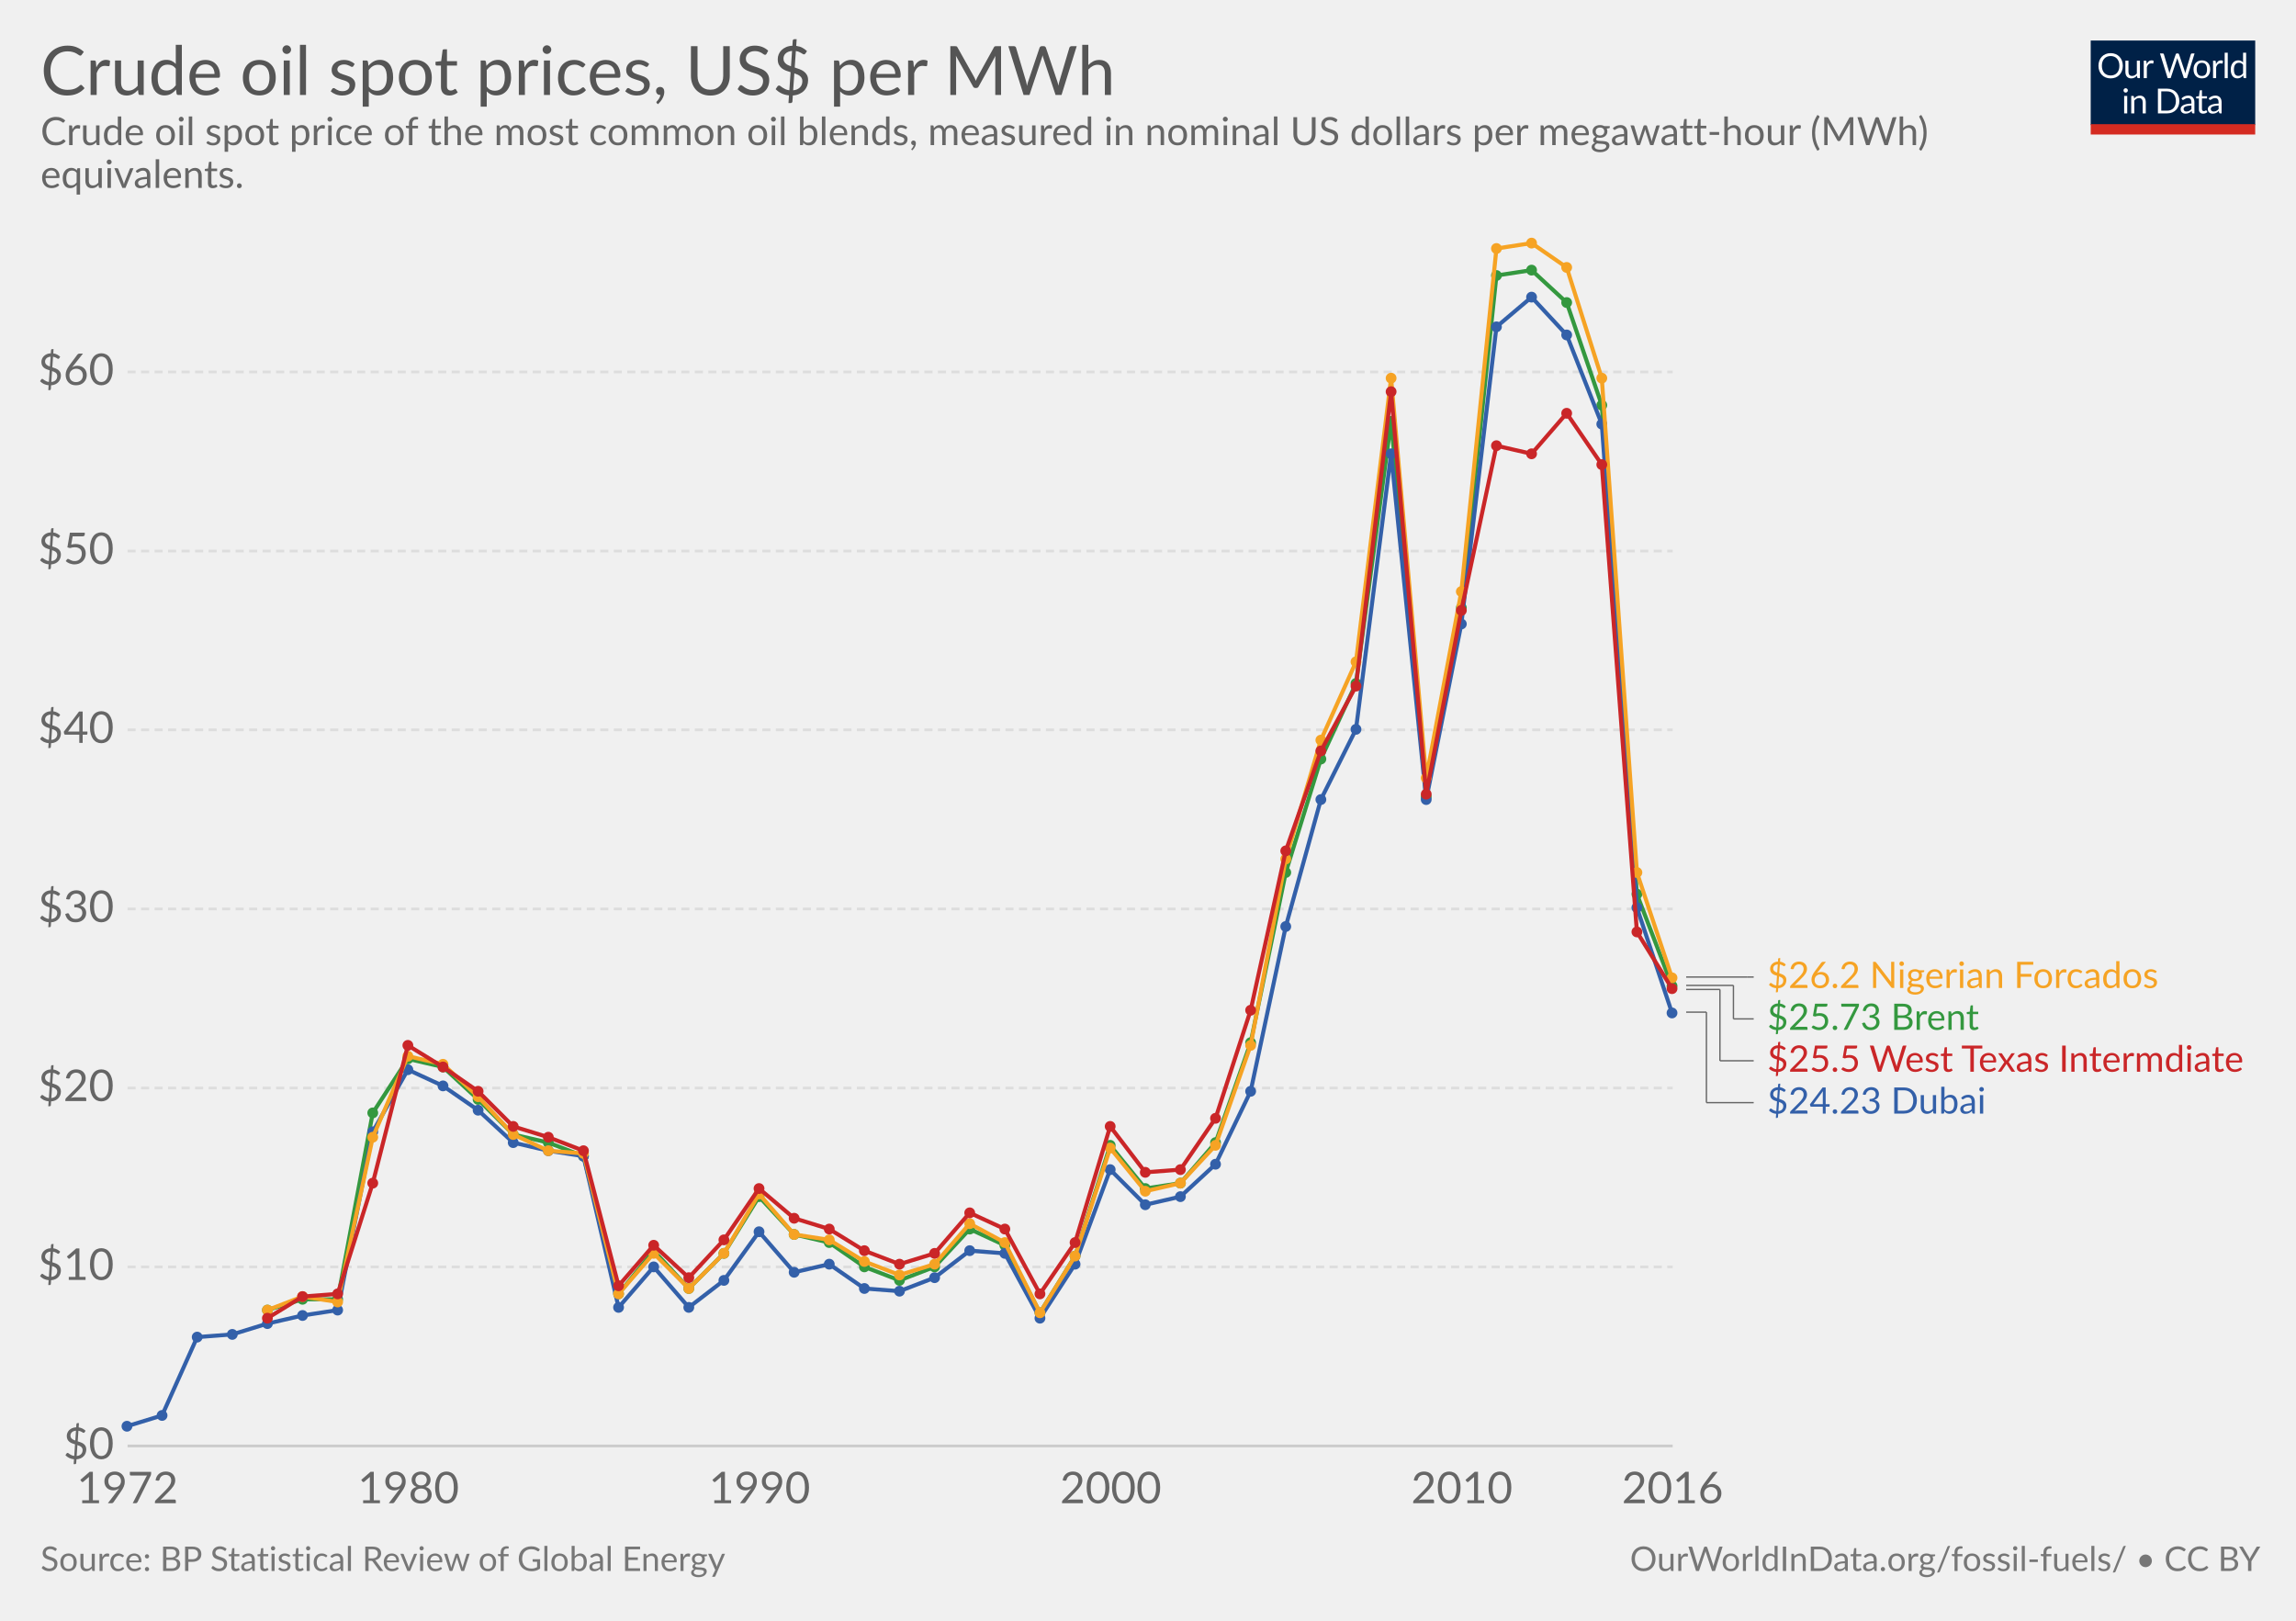
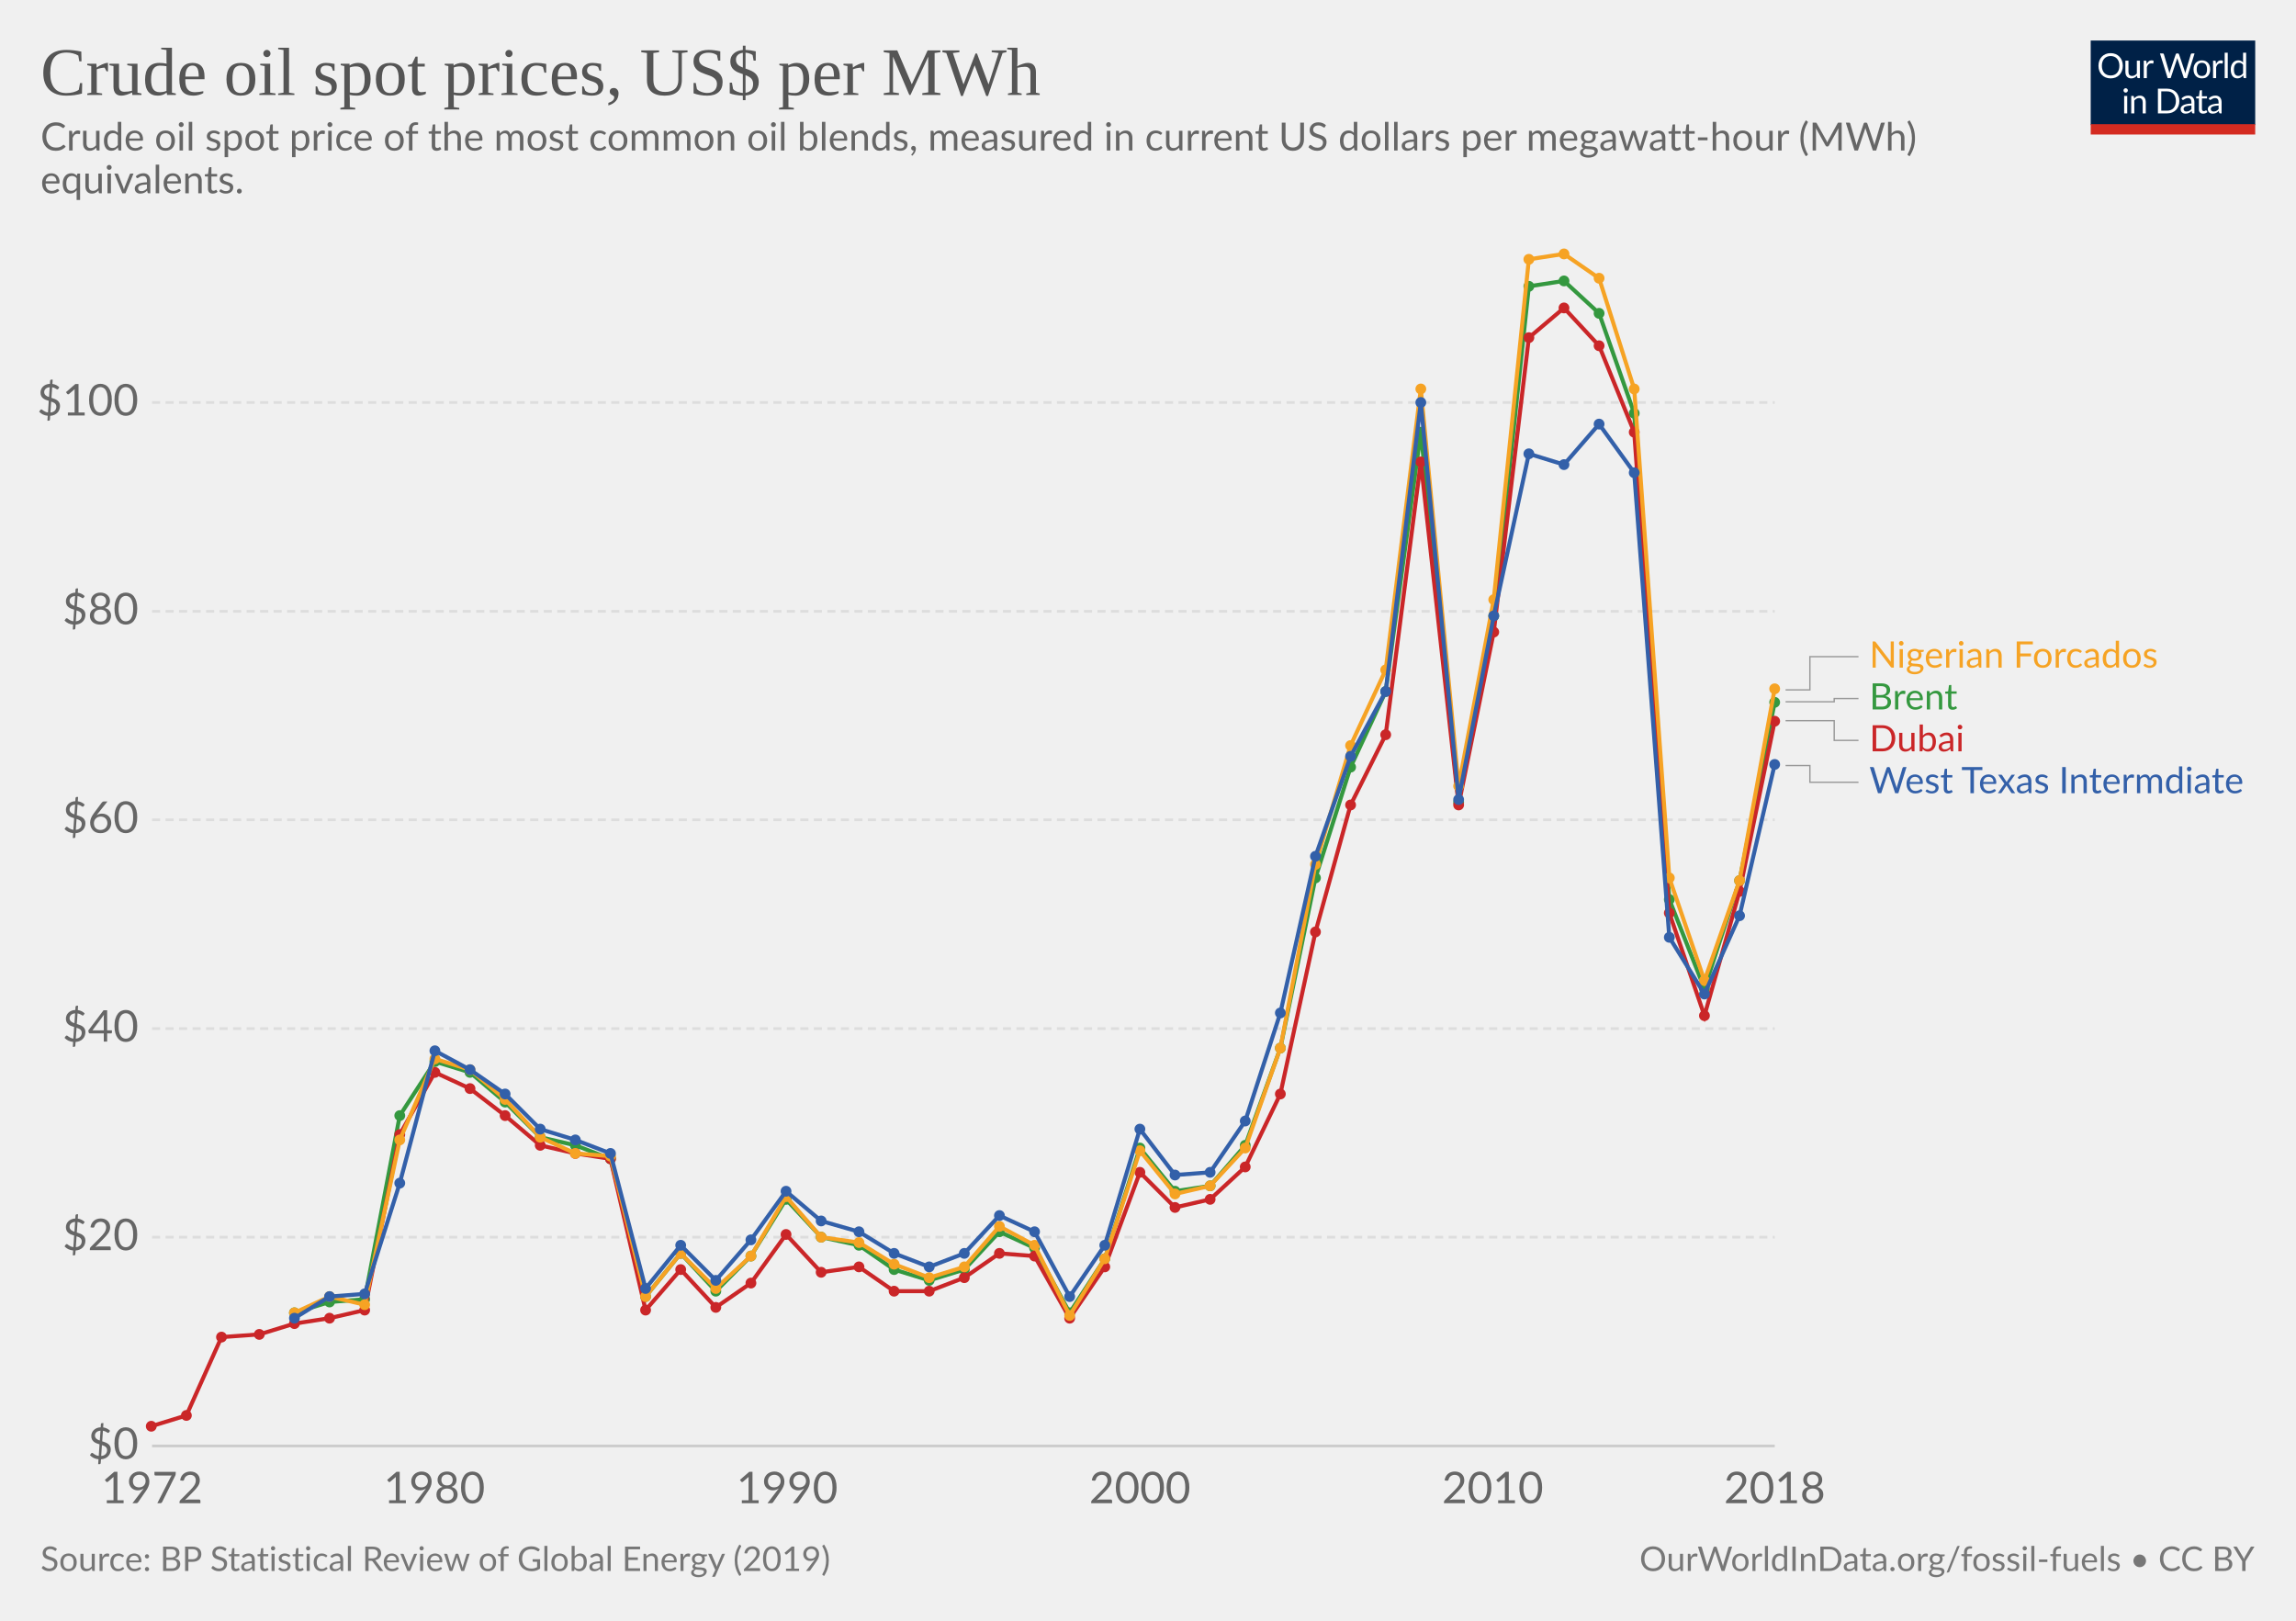
<svg xmlns="http://www.w3.org/2000/svg" version="1.1" style="font-family:Lato, 'Helvetica Neue', Helvetica, Arial, sans-serif;font-size:18px;background-color:white;text-rendering:optimizeLegibility;-webkit-font-smoothing:antialiased" width="850" height="600">
  <g class="HeaderView">
    <g transform="translate(774, 15) scale(0.29)">
      <svg width="210" height="120" viewBox="0 0 210 120" fill="none">
        <g clip-path="url(#clip0)">
          <path d="M0 0H210V107.89H0V0Z" fill="#002147" />
          <path d="M40.979 32.248C40.979 34.609 40.605 36.78 39.857 38.76C39.109 40.725 38.053 42.419 36.689 43.842C35.325 45.265 33.682 46.372 31.761 47.164C29.854 47.941 27.742 48.33 25.425 48.33C23.107 48.33 20.995 47.941 19.089 47.164C17.182 46.372 15.547 45.265 14.183 43.842C12.819 42.419 11.763 40.725 11.015 38.76C10.267 36.78 9.893 34.609 9.893 32.248C9.893 29.887 10.267 27.723 11.015 25.758C11.763 23.778 12.819 22.077 14.183 20.654C15.547 19.217 17.182 18.102 19.089 17.31C20.995 16.518 23.107 16.122 25.425 16.122C27.742 16.122 29.854 16.518 31.761 17.31C33.682 18.102 35.325 19.217 36.689 20.654C38.053 22.077 39.109 23.778 39.857 25.758C40.605 27.723 40.979 29.887 40.979 32.248ZM36.601 32.248C36.601 30.312 36.337 28.574 35.809 27.034C35.281 25.494 34.533 24.196 33.565 23.14C32.597 22.069 31.423 21.248 30.045 20.676C28.666 20.104 27.126 19.818 25.425 19.818C23.738 19.818 22.205 20.104 20.827 20.676C19.448 21.248 18.267 22.069 17.285 23.14C16.317 24.196 15.569 25.494 15.041 27.034C14.513 28.574 14.249 30.312 14.249 32.248C14.249 34.184 14.513 35.922 15.041 37.462C15.569 38.987 16.317 40.285 17.285 41.356C18.267 42.412 19.448 43.226 20.827 43.798C22.205 44.355 23.738 44.634 25.425 44.634C27.126 44.634 28.666 44.355 30.045 43.798C31.423 43.226 32.597 42.412 33.565 41.356C34.533 40.285 35.281 38.987 35.809 37.462C36.337 35.922 36.601 34.184 36.601 32.248ZM62.823 25.714V48H60.491C59.934 48 59.582 47.729 59.435 47.186L59.127 44.788C58.159 45.859 57.074 46.724 55.871 47.384C54.669 48.029 53.29 48.352 51.735 48.352C50.518 48.352 49.44 48.154 48.501 47.758C47.577 47.347 46.8 46.775 46.169 46.042C45.539 45.309 45.062 44.421 44.739 43.38C44.431 42.339 44.277 41.187 44.277 39.926V25.714H48.193V39.926C48.193 41.613 48.575 42.918 49.337 43.842C50.115 44.766 51.295 45.228 52.879 45.228C54.038 45.228 55.116 44.957 56.113 44.414C57.125 43.857 58.057 43.094 58.907 42.126V25.714H62.823ZM71.43 30.18C72.135 28.655 73 27.467 74.027 26.616C75.053 25.751 76.307 25.318 77.789 25.318C78.258 25.318 78.705 25.369 79.131 25.472C79.571 25.575 79.959 25.736 80.297 25.956L80.011 28.882C79.923 29.249 79.703 29.432 79.351 29.432C79.145 29.432 78.845 29.388 78.449 29.3C78.053 29.212 77.605 29.168 77.107 29.168C76.403 29.168 75.772 29.271 75.215 29.476C74.672 29.681 74.181 29.989 73.741 30.4C73.315 30.796 72.927 31.295 72.575 31.896C72.237 32.483 71.929 33.157 71.651 33.92V48H67.713V25.714H69.957C70.382 25.714 70.675 25.795 70.837 25.956C70.998 26.117 71.108 26.396 71.167 26.792L71.43 30.18ZM132.589 16.474L122.755 48H118.927L110.941 23.954C110.867 23.719 110.794 23.47 110.721 23.206C110.662 22.942 110.596 22.663 110.523 22.37C110.449 22.663 110.376 22.942 110.303 23.206C110.23 23.47 110.156 23.719 110.083 23.954L102.053 48H98.225L88.391 16.474H91.933C92.314 16.474 92.629 16.569 92.879 16.76C93.143 16.951 93.311 17.193 93.385 17.486L99.897 39.398C99.999 39.794 100.095 40.219 100.183 40.674C100.285 41.129 100.381 41.613 100.469 42.126C100.571 41.613 100.674 41.129 100.777 40.674C100.894 40.205 101.019 39.779 101.151 39.398L108.565 17.486C108.653 17.237 108.821 17.009 109.071 16.804C109.335 16.584 109.65 16.474 110.017 16.474H111.249C111.63 16.474 111.938 16.569 112.173 16.76C112.407 16.951 112.583 17.193 112.701 17.486L120.093 39.398C120.225 39.779 120.342 40.19 120.445 40.63C120.562 41.07 120.672 41.532 120.775 42.016C120.848 41.532 120.929 41.07 121.017 40.63C121.105 40.19 121.2 39.779 121.303 39.398L127.837 17.486C127.91 17.222 128.072 16.987 128.321 16.782C128.585 16.577 128.9 16.474 129.267 16.474H132.589ZM141.94 25.362C143.568 25.362 145.034 25.633 146.34 26.176C147.645 26.719 148.76 27.489 149.684 28.486C150.608 29.483 151.312 30.693 151.796 32.116C152.294 33.524 152.544 35.101 152.544 36.846C152.544 38.606 152.294 40.19 151.796 41.598C151.312 43.006 150.608 44.209 149.684 45.206C148.76 46.203 147.645 46.973 146.34 47.516C145.034 48.044 143.568 48.308 141.94 48.308C140.297 48.308 138.816 48.044 137.496 47.516C136.19 46.973 135.076 46.203 134.152 45.206C133.228 44.209 132.516 43.006 132.018 41.598C131.534 40.19 131.292 38.606 131.292 36.846C131.292 35.101 131.534 33.524 132.018 32.116C132.516 30.693 133.228 29.483 134.152 28.486C135.076 27.489 136.19 26.719 137.496 26.176C138.816 25.633 140.297 25.362 141.94 25.362ZM141.94 45.25C144.14 45.25 145.782 44.517 146.868 43.05C147.953 41.569 148.496 39.508 148.496 36.868C148.496 34.213 147.953 32.145 146.868 30.664C145.782 29.183 144.14 28.442 141.94 28.442C140.825 28.442 139.85 28.633 139.014 29.014C138.192 29.395 137.503 29.945 136.946 30.664C136.403 31.383 135.992 32.27 135.714 33.326C135.45 34.367 135.318 35.548 135.318 36.868C135.318 39.508 135.86 41.569 136.946 43.05C138.046 44.517 139.71 45.25 141.94 45.25ZM159.908 30.18C160.612 28.655 161.478 27.467 162.504 26.616C163.531 25.751 164.785 25.318 166.266 25.318C166.736 25.318 167.183 25.369 167.608 25.472C168.048 25.575 168.437 25.736 168.774 25.956L168.488 28.882C168.4 29.249 168.18 29.432 167.828 29.432C167.623 29.432 167.322 29.388 166.926 29.3C166.53 29.212 166.083 29.168 165.584 29.168C164.88 29.168 164.25 29.271 163.692 29.476C163.15 29.681 162.658 29.989 162.218 30.4C161.793 30.796 161.404 31.295 161.052 31.896C160.715 32.483 160.407 33.157 160.128 33.92V48H156.19V25.714H158.434C158.86 25.714 159.153 25.795 159.314 25.956C159.476 26.117 159.586 26.396 159.644 26.792L159.908 30.18ZM174.946 15.594V48H171.03V15.594H174.946ZM194.496 31.016C193.763 30.033 192.971 29.351 192.12 28.97C191.269 28.574 190.316 28.376 189.26 28.376C187.192 28.376 185.601 29.117 184.486 30.598C183.371 32.079 182.814 34.191 182.814 36.934C182.814 38.386 182.939 39.633 183.188 40.674C183.437 41.701 183.804 42.551 184.288 43.226C184.772 43.886 185.366 44.37 186.07 44.678C186.774 44.986 187.573 45.14 188.468 45.14C189.759 45.14 190.881 44.847 191.834 44.26C192.802 43.673 193.689 42.845 194.496 41.774V31.016ZM198.412 15.594V48H196.08C195.523 48 195.171 47.729 195.024 47.186L194.672 44.48C193.719 45.624 192.633 46.548 191.416 47.252C190.199 47.956 188.791 48.308 187.192 48.308C185.916 48.308 184.757 48.066 183.716 47.582C182.675 47.083 181.787 46.357 181.054 45.404C180.321 44.451 179.756 43.263 179.36 41.84C178.964 40.417 178.766 38.782 178.766 36.934C178.766 35.291 178.986 33.766 179.426 32.358C179.866 30.935 180.497 29.703 181.318 28.662C182.139 27.621 183.144 26.807 184.332 26.22C185.535 25.619 186.884 25.318 188.38 25.318C189.744 25.318 190.91 25.553 191.878 26.022C192.861 26.477 193.733 27.115 194.496 27.936V15.594H198.412ZM46.614 70.714V93H42.698V70.714H46.614ZM47.45 63.718C47.45 64.099 47.369 64.459 47.208 64.796C47.061 65.119 46.856 65.412 46.592 65.676C46.343 65.925 46.042 66.123 45.69 66.27C45.352 66.417 44.993 66.49 44.612 66.49C44.23 66.49 43.871 66.417 43.534 66.27C43.211 66.123 42.925 65.925 42.676 65.676C42.426 65.412 42.228 65.119 42.082 64.796C41.935 64.459 41.862 64.099 41.862 63.718C41.862 63.337 41.935 62.977 42.082 62.64C42.228 62.288 42.426 61.987 42.676 61.738C42.925 61.474 43.211 61.269 43.534 61.122C43.871 60.975 44.23 60.902 44.612 60.902C44.993 60.902 45.352 60.975 45.69 61.122C46.042 61.269 46.343 61.474 46.592 61.738C46.856 61.987 47.061 62.288 47.208 62.64C47.369 62.977 47.45 63.337 47.45 63.718ZM55.424 73.948C55.908 73.405 56.422 72.914 56.964 72.474C57.507 72.034 58.079 71.66 58.68 71.352C59.296 71.029 59.941 70.787 60.616 70.626C61.306 70.45 62.046 70.362 62.838 70.362C64.055 70.362 65.126 70.567 66.05 70.978C66.989 71.374 67.766 71.946 68.382 72.694C69.013 73.427 69.49 74.315 69.812 75.356C70.135 76.397 70.296 77.549 70.296 78.81V93H66.358V78.81C66.358 77.123 65.969 75.818 65.192 74.894C64.43 73.955 63.264 73.486 61.694 73.486C60.535 73.486 59.45 73.765 58.438 74.322C57.441 74.879 56.517 75.635 55.666 76.588V93H51.728V70.714H54.082C54.639 70.714 54.984 70.985 55.116 71.528L55.424 73.948ZM113.129 77.248C113.129 79.609 112.755 81.758 112.007 83.694C111.259 85.63 110.203 87.287 108.839 88.666C107.475 90.045 105.832 91.115 103.911 91.878C102.004 92.626 99.892 93 97.575 93H85.805V61.474H97.575C99.892 61.474 102.004 61.855 103.911 62.618C105.832 63.366 107.475 64.437 108.839 65.83C110.203 67.209 111.259 68.866 112.007 70.802C112.755 72.738 113.129 74.887 113.129 77.248ZM108.751 77.248C108.751 75.312 108.487 73.581 107.959 72.056C107.431 70.531 106.683 69.24 105.715 68.184C104.747 67.128 103.574 66.321 102.195 65.764C100.816 65.207 99.276 64.928 97.575 64.928H90.073V89.546H97.575C99.276 89.546 100.816 89.267 102.195 88.71C103.574 88.153 104.747 87.353 105.715 86.312C106.683 85.256 107.431 83.965 107.959 82.44C108.487 80.915 108.751 79.184 108.751 77.248ZM128.553 82.968C126.749 83.027 125.209 83.173 123.933 83.408C122.672 83.628 121.638 83.921 120.831 84.288C120.039 84.655 119.46 85.087 119.093 85.586C118.741 86.085 118.565 86.642 118.565 87.258C118.565 87.845 118.661 88.351 118.851 88.776C119.042 89.201 119.299 89.553 119.621 89.832C119.959 90.096 120.347 90.294 120.787 90.426C121.242 90.543 121.726 90.602 122.239 90.602C122.929 90.602 123.559 90.536 124.131 90.404C124.703 90.257 125.239 90.052 125.737 89.788C126.251 89.524 126.735 89.209 127.189 88.842C127.659 88.475 128.113 88.057 128.553 87.588V82.968ZM115.903 73.86C117.135 72.672 118.463 71.785 119.885 71.198C121.308 70.611 122.885 70.318 124.615 70.318C125.862 70.318 126.969 70.523 127.937 70.934C128.905 71.345 129.719 71.917 130.379 72.65C131.039 73.383 131.538 74.271 131.875 75.312C132.213 76.353 132.381 77.497 132.381 78.744V93H130.643C130.262 93 129.969 92.941 129.763 92.824C129.558 92.692 129.397 92.443 129.279 92.076L128.839 89.964C128.253 90.507 127.681 90.991 127.123 91.416C126.566 91.827 125.979 92.179 125.363 92.472C124.747 92.751 124.087 92.963 123.383 93.11C122.694 93.271 121.924 93.352 121.073 93.352C120.208 93.352 119.394 93.235 118.631 93C117.869 92.751 117.201 92.384 116.629 91.9C116.072 91.416 115.625 90.807 115.287 90.074C114.965 89.326 114.803 88.446 114.803 87.434C114.803 86.554 115.045 85.711 115.529 84.904C116.013 84.083 116.798 83.357 117.883 82.726C118.969 82.095 120.384 81.582 122.129 81.186C123.875 80.775 126.016 80.541 128.553 80.482V78.744C128.553 77.013 128.179 75.708 127.431 74.828C126.683 73.933 125.591 73.486 124.153 73.486C123.185 73.486 122.371 73.611 121.711 73.86C121.066 74.095 120.501 74.366 120.017 74.674C119.548 74.967 119.137 75.239 118.785 75.488C118.448 75.723 118.111 75.84 117.773 75.84C117.509 75.84 117.282 75.774 117.091 75.642C116.901 75.495 116.739 75.319 116.607 75.114L115.903 73.86ZM143.568 93.352C141.808 93.352 140.451 92.861 139.498 91.878C138.559 90.895 138.09 89.48 138.09 87.632V73.992H135.406C135.171 73.992 134.973 73.926 134.812 73.794C134.65 73.647 134.57 73.427 134.57 73.134V71.572L138.222 71.11L139.124 64.224C139.168 64.004 139.263 63.828 139.41 63.696C139.571 63.549 139.776 63.476 140.026 63.476H142.006V71.154H148.452V73.992H142.006V87.368C142.006 88.307 142.233 89.003 142.688 89.458C143.142 89.913 143.729 90.14 144.448 90.14C144.858 90.14 145.21 90.089 145.504 89.986C145.812 89.869 146.076 89.744 146.296 89.612C146.516 89.48 146.699 89.363 146.846 89.26C147.007 89.143 147.146 89.084 147.264 89.084C147.469 89.084 147.652 89.209 147.814 89.458L148.958 91.328C148.283 91.959 147.469 92.457 146.516 92.824C145.562 93.176 144.58 93.352 143.568 93.352ZM163.253 82.968C161.449 83.027 159.909 83.173 158.633 83.408C157.372 83.628 156.338 83.921 155.531 84.288C154.739 84.655 154.16 85.087 153.793 85.586C153.441 86.085 153.265 86.642 153.265 87.258C153.265 87.845 153.36 88.351 153.551 88.776C153.742 89.201 153.998 89.553 154.321 89.832C154.658 90.096 155.047 90.294 155.487 90.426C155.942 90.543 156.426 90.602 156.939 90.602C157.628 90.602 158.259 90.536 158.831 90.404C159.403 90.257 159.938 90.052 160.437 89.788C160.95 89.524 161.434 89.209 161.889 88.842C162.358 88.475 162.813 88.057 163.253 87.588V82.968ZM150.603 73.86C151.835 72.672 153.162 71.785 154.585 71.198C156.008 70.611 157.584 70.318 159.315 70.318C160.562 70.318 161.669 70.523 162.637 70.934C163.605 71.345 164.419 71.917 165.079 72.65C165.739 73.383 166.238 74.271 166.575 75.312C166.912 76.353 167.081 77.497 167.081 78.744V93H165.343C164.962 93 164.668 92.941 164.463 92.824C164.258 92.692 164.096 92.443 163.979 92.076L163.539 89.964C162.952 90.507 162.38 90.991 161.823 91.416C161.266 91.827 160.679 92.179 160.063 92.472C159.447 92.751 158.787 92.963 158.083 93.11C157.394 93.271 156.624 93.352 155.773 93.352C154.908 93.352 154.094 93.235 153.331 93C152.568 92.751 151.901 92.384 151.329 91.9C150.772 91.416 150.324 90.807 149.987 90.074C149.664 89.326 149.503 88.446 149.503 87.434C149.503 86.554 149.745 85.711 150.229 84.904C150.713 84.083 151.498 83.357 152.583 82.726C153.668 82.095 155.084 81.582 156.829 81.186C158.574 80.775 160.716 80.541 163.253 80.482V78.744C163.253 77.013 162.879 75.708 162.131 74.828C161.383 73.933 160.29 73.486 158.853 73.486C157.885 73.486 157.071 73.611 156.411 73.86C155.766 74.095 155.201 74.366 154.717 74.674C154.248 74.967 153.837 75.239 153.485 75.488C153.148 75.723 152.81 75.84 152.473 75.84C152.209 75.84 151.982 75.774 151.791 75.642C151.6 75.495 151.439 75.319 151.307 75.114L150.603 73.86Z" fill="white" />
          <rect y="106.789" width="210" height="13.211" fill="#D42B21" />
        </g>
        <defs>
          <clipPath id="clip0">
            <rect width="210" height="120" fill="white" />
          </clipPath>
        </defs>
      </svg>
    </g>
-     <a href="https://ourworldindata.org/grapher/crude-oil-spot-prices" target="_blank">
+     <a href="https://ourworldindata.org/grapher/crude-oil-spot-prices" style="font-family:&quot;Playfair Display&quot;, Georgia, &quot;Times New Roman&quot;, serif" target="_blank">
      <text font-size="25.20" x="15.0" y="35.2" fill="#555">
        <tspan x="15" y="35.16">Crude oil spot prices, US$ per MWh</tspan>
      </text>
    </a>
-     <text font-size="14.40" x="15.0" y="53.7" fill="#666">
-       <tspan x="15" y="53.72">Crude oil spot price of the most common oil blends, measured in nominal US dollars per megawatt-hour (MWh)</tspan>
-       <tspan x="15" y="69.56">equivalents. </tspan>
+     <text font-size="14.40" x="15.0" y="55.7" fill="#666">
+       <tspan x="15" y="55.72">Crude oil spot price of the most common oil blends, measured in current US dollars per megawatt-hour (MWh)</tspan>
+       <tspan x="15" y="71.56">equivalents. </tspan>
    </text>
  </g>
  <g class="LineChart">
    <defs>
-       <clipPath id="boundsClip-941">
-         <rect x="37.216" y="0" width="830" height="932.8" />
+       <clipPath id="boundsClip-50">
+         <rect x="46.288" y="0" width="830" height="924.8" />
      </clipPath>
    </defs>
    <g class="AxisBoxView">
      <g class="HorizontalAxis">
-         <text x="47.2" y="556.5" fill="#666" text-anchor="middle" font-size="16.2">1972</text>
-         <text x="151.2" y="556.5" fill="#666" text-anchor="middle" font-size="16.2">1980</text>
-         <text x="281.2" y="556.5" fill="#666" text-anchor="middle" font-size="16.2">1990</text>
-         <text x="411.2" y="556.5" fill="#666" text-anchor="middle" font-size="16.2">2000</text>
-         <text x="541.2" y="556.5" fill="#666" text-anchor="middle" font-size="16.2">2010</text>
-         <text x="619.2" y="556.5" fill="#666" text-anchor="middle" font-size="16.2">2016</text>
+         <text x="56.3" y="556.5" fill="#666" text-anchor="middle" font-size="16.2">1972</text>
+         <text x="160.8" y="556.5" fill="#666" text-anchor="middle" font-size="16.2">1980</text>
+         <text x="291.4" y="556.5" fill="#666" text-anchor="middle" font-size="16.2">1990</text>
+         <text x="422" y="556.5" fill="#666" text-anchor="middle" font-size="16.2">2000</text>
+         <text x="552.6" y="556.5" fill="#666" text-anchor="middle" font-size="16.2">2010</text>
+         <text x="657" y="556.5" fill="#666" text-anchor="middle" font-size="16.2">2018</text>
      </g>
      <g class="VerticalAxis">
-         <text x="42.22" y="535.3" fill="#666" dominant-baseline="middle" text-anchor="end" font-size="16.2">$0</text>
-         <text x="42.22" y="469" fill="#666" dominant-baseline="middle" text-anchor="end" font-size="16.2">$10</text>
-         <text x="42.22" y="402.8" fill="#666" dominant-baseline="middle" text-anchor="end" font-size="16.2">$20</text>
-         <text x="42.22" y="336.5" fill="#666" dominant-baseline="middle" text-anchor="end" font-size="16.2">$30</text>
-         <text x="42.22" y="270.2" fill="#666" dominant-baseline="middle" text-anchor="end" font-size="16.2">$40</text>
-         <text x="42.22" y="204" fill="#666" dominant-baseline="middle" text-anchor="end" font-size="16.2">$50</text>
-         <text x="42.22" y="137.7" fill="#666" dominant-baseline="middle" text-anchor="end" font-size="16.2">$60</text>
+         <text x="51.29" y="535.3" fill="#666" dominant-baseline="middle" text-anchor="end" font-size="16.2">$0</text>
+         <text x="51.29" y="458" fill="#666" dominant-baseline="middle" text-anchor="end" font-size="16.2">$20</text>
+         <text x="51.29" y="380.8" fill="#666" dominant-baseline="middle" text-anchor="end" font-size="16.2">$40</text>
+         <text x="51.29" y="303.5" fill="#666" dominant-baseline="middle" text-anchor="end" font-size="16.2">$60</text>
+         <text x="51.29" y="226.3" fill="#666" dominant-baseline="middle" text-anchor="end" font-size="16.2">$80</text>
+         <text x="51.29" y="149" fill="#666" dominant-baseline="middle" text-anchor="end" font-size="16.2">$100</text>
      </g>
      <g class="AxisGridLines">
-         <line x1="47.22" y1="535.3" x2="619.24" y2="535.3" stroke="#ccc" />
-         <line x1="47.22" y1="469" x2="619.24" y2="469" stroke="#ddd" stroke-dasharray="3,2" />
-         <line x1="47.22" y1="402.8" x2="619.24" y2="402.8" stroke="#ddd" stroke-dasharray="3,2" />
-         <line x1="47.22" y1="336.5" x2="619.24" y2="336.5" stroke="#ddd" stroke-dasharray="3,2" />
-         <line x1="47.22" y1="270.2" x2="619.24" y2="270.2" stroke="#ddd" stroke-dasharray="3,2" />
-         <line x1="47.22" y1="204" x2="619.24" y2="204" stroke="#ddd" stroke-dasharray="3,2" />
-         <line x1="47.22" y1="137.7" x2="619.24" y2="137.7" stroke="#ddd" stroke-dasharray="3,2" />
+         <line x1="56.29" y1="535.3" x2="657.03" y2="535.3" stroke="#ccc" />
+         <line x1="56.29" y1="458" x2="657.03" y2="458" stroke="#ddd" stroke-dasharray="3,2" />
+         <line x1="56.29" y1="380.8" x2="657.03" y2="380.8" stroke="#ddd" stroke-dasharray="3,2" />
+         <line x1="56.29" y1="303.5" x2="657.03" y2="303.5" stroke="#ddd" stroke-dasharray="3,2" />
+         <line x1="56.29" y1="226.3" x2="657.03" y2="226.3" stroke="#ddd" stroke-dasharray="3,2" />
+         <line x1="56.29" y1="149" x2="657.03" y2="149" stroke="#ddd" stroke-dasharray="3,2" />
      </g>
    </g>
-     <g clip-path="url(#boundsClip-941)">
-       <g class="HeightedLegend clickable">
+     <g clip-path="url(#boundsClip-50)">
+       <g class="HeightedLegend" style="cursor:pointer">
        <g class="legendMark">
          <g class="indicator">
-             <line x1="624.235" y1="361.7" x2="646.735" y2="361.7" stroke="#666" stroke-width="0.5" />
-             <line x1="646.735" y1="361.7" x2="646.735" y2="361.7" stroke="#666" stroke-width="0.5" />
-             <line x1="646.735" y1="361.7" x2="649.235" y2="361.7" stroke="#666" stroke-width="0.5" />
-           </g>
-           <rect x="619.235" y="354.95" width="183.365" height="13.5" fill="#fff" opacity="0" />
-           <text font-size="13.50" x="654.2" y="365.8" fill="#f6a324">
-             <tspan x="654.235" y="365.75">$26.2 Nigerian Forcados</tspan>
+             <path d="M661.035,255.4 H670.035 V243.1 H688.035" stroke="#999" stroke-width="0.5" fill="none" />
+           </g>
+           <rect x="657.035" y="236.35" width="145.565" height="13.5" fill="#fff" opacity="0" />
+           <text font-size="13.50" x="692.0" y="247.2" fill="#f6a324">
+             <tspan x="692.035" y="247.15">Nigerian Forcados</tspan>
          </text>
        </g>
        <g class="legendMark">
          <g class="indicator">
-             <line x1="624.235" y1="364.8" x2="641.735" y2="364.8" stroke="#666" stroke-width="0.5" />
-             <line x1="641.735" y1="364.8" x2="641.735" y2="377.2" stroke="#666" stroke-width="0.5" />
-             <line x1="641.735" y1="377.2" x2="649.235" y2="377.2" stroke="#666" stroke-width="0.5" />
-           </g>
-           <rect x="619.235" y="370.45" width="112.76" height="13.5" fill="#fff" opacity="0" />
-           <text font-size="13.50" x="654.2" y="381.3" fill="#34983f">
-             <tspan x="654.235" y="381.25">$25.73 Brent</tspan>
+             <path d="M661.035,259.8 H679.035 V258.6 H688.035" stroke="#999" stroke-width="0.5" fill="none" />
+           </g>
+           <rect x="657.035" y="251.85" width="67.4" height="13.5" fill="#fff" opacity="0" />
+           <text font-size="13.50" x="692.0" y="262.7" fill="#34983f">
+             <tspan x="692.035" y="262.65">Brent</tspan>
          </text>
        </g>
        <g class="legendMark">
          <g class="indicator">
-             <line x1="624.235" y1="366.3" x2="636.735" y2="366.3" stroke="#666" stroke-width="0.5" />
-             <line x1="636.735" y1="366.3" x2="636.735" y2="392.7" stroke="#666" stroke-width="0.5" />
-             <line x1="636.735" y1="392.7" x2="649.235" y2="392.7" stroke="#666" stroke-width="0.5" />
-           </g>
-           <rect x="619.235" y="385.95" width="215.765" height="13.5" fill="#fff" opacity="0" />
-           <text font-size="13.50" x="654.2" y="396.8" fill="#ca2628">
-             <tspan x="654.235" y="396.75">$25.5 West Texas Intermdiate</tspan>
+             <path d="M661.035,266.8 H679.035 V274.1 H688.035" stroke="#999" stroke-width="0.5" fill="none" />
+           </g>
+           <rect x="657.035" y="267.35" width="70.37" height="13.5" fill="#fff" opacity="0" />
+           <text font-size="13.50" x="692.0" y="278.2" fill="#ca2628">
+             <tspan x="692.035" y="278.15">Dubai</tspan>
          </text>
        </g>
        <g class="legendMark">
          <g class="indicator">
-             <line x1="624.235" y1="374.7" x2="631.735" y2="374.7" stroke="#666" stroke-width="0.5" />
-             <line x1="631.735" y1="374.7" x2="631.735" y2="408.2" stroke="#666" stroke-width="0.5" />
-             <line x1="631.735" y1="408.2" x2="649.235" y2="408.2" stroke="#666" stroke-width="0.5" />
-           </g>
-           <rect x="619.235" y="401.45" width="115.73" height="13.5" fill="#fff" opacity="0" />
-           <text font-size="13.50" x="654.2" y="412.3" fill="#3360a9">
-             <tspan x="654.235" y="412.25">$24.23 Dubai</tspan>
+             <path d="M661.035,283.4 H670.035 V289.6 H688.035" stroke="#999" stroke-width="0.5" fill="none" />
+           </g>
+           <rect x="657.035" y="282.85" width="177.965" height="13.5" fill="#fff" opacity="0" />
+           <text font-size="13.50" x="692.0" y="293.7" fill="#3360a9">
+             <tspan x="692.035" y="293.65">West Texas Intermdiate</tspan>
          </text>
        </g>
      </g>
      <g class="Lines">
-         <rect x="47" y="90" width="572" height="445" fill="rgba(255,255,255,0)" opacity="0" />
+         <rect x="56" y="94" width="601" height="441" fill="rgba(255,255,255,0)" opacity="0" />
        <g class="key-Brent_0">
-           <path stroke="#34983f" stroke-linecap="round" d="M99 485L112 481L125 481L138 412L151 392L164 395L177 407L190 420L203 423L216 428L229 479L242 463L255 477L268 464L281 443L294 457L307 460L320 469L333 474L346 469L359 455L372 461L385 486L398 465L411 424L424 440L437 438L450 423L463 386L476 323L489 281L502 253L515 156L528 295L541 225L554 102L567 100L580 112L593 150L606 331L619 365" fill="none" stroke-width="1.5" />
+           <path stroke="#34983f" stroke-linecap="round" d="M109 486L122 482L135 481L148 413L161 393L174 397L187 408L200 421L213 424L226 429L239 480L252 464L265 478L278 465L291 444L304 458L318 461L331 470L344 474L357 470L370 456L383 462L396 486L409 466L422 425L435 441L448 439L461 424L474 388L487 325L500 284L513 256L526 160L540 297L553 228L566 106L579 104L592 116L605 153L618 333L631 366L644 326L657 260" fill="none" stroke-width="1.5" />
          <g fill="#34983f">
-             <circle cx="99" cy="485" r="2" />
-             <circle cx="112" cy="481" r="2" />
-             <circle cx="125" cy="481" r="2" />
-             <circle cx="138" cy="412" r="2" />
-             <circle cx="151" cy="392" r="2" />
-             <circle cx="164" cy="395" r="2" />
-             <circle cx="177" cy="407" r="2" />
-             <circle cx="190" cy="420" r="2" />
-             <circle cx="203" cy="423" r="2" />
-             <circle cx="216" cy="428" r="2" />
-             <circle cx="229" cy="479" r="2" />
-             <circle cx="242" cy="463" r="2" />
-             <circle cx="255" cy="477" r="2" />
-             <circle cx="268" cy="464" r="2" />
-             <circle cx="281" cy="443" r="2" />
-             <circle cx="294" cy="457" r="2" />
-             <circle cx="307" cy="460" r="2" />
-             <circle cx="320" cy="469" r="2" />
-             <circle cx="333" cy="474" r="2" />
-             <circle cx="346" cy="469" r="2" />
-             <circle cx="359" cy="455" r="2" />
-             <circle cx="372" cy="461" r="2" />
-             <circle cx="385" cy="486" r="2" />
-             <circle cx="398" cy="465" r="2" />
-             <circle cx="411" cy="424" r="2" />
-             <circle cx="424" cy="440" r="2" />
-             <circle cx="437" cy="438" r="2" />
-             <circle cx="450" cy="423" r="2" />
-             <circle cx="463" cy="386" r="2" />
-             <circle cx="476" cy="323" r="2" />
-             <circle cx="489" cy="281" r="2" />
-             <circle cx="502" cy="253" r="2" />
-             <circle cx="515" cy="156" r="2" />
-             <circle cx="528" cy="295" r="2" />
-             <circle cx="541" cy="225" r="2" />
-             <circle cx="554" cy="102" r="2" />
-             <circle cx="567" cy="100" r="2" />
-             <circle cx="580" cy="112" r="2" />
-             <circle cx="593" cy="150" r="2" />
-             <circle cx="606" cy="331" r="2" />
-             <circle cx="619" cy="365" r="2" />
+             <circle cx="109" cy="486" r="2" />
+             <circle cx="122" cy="482" r="2" />
+             <circle cx="135" cy="481" r="2" />
+             <circle cx="148" cy="413" r="2" />
+             <circle cx="161" cy="393" r="2" />
+             <circle cx="174" cy="397" r="2" />
+             <circle cx="187" cy="408" r="2" />
+             <circle cx="200" cy="421" r="2" />
+             <circle cx="213" cy="424" r="2" />
+             <circle cx="226" cy="429" r="2" />
+             <circle cx="239" cy="480" r="2" />
+             <circle cx="252" cy="464" r="2" />
+             <circle cx="265" cy="478" r="2" />
+             <circle cx="278" cy="465" r="2" />
+             <circle cx="291" cy="444" r="2" />
+             <circle cx="304" cy="458" r="2" />
+             <circle cx="318" cy="461" r="2" />
+             <circle cx="331" cy="470" r="2" />
+             <circle cx="344" cy="474" r="2" />
+             <circle cx="357" cy="470" r="2" />
+             <circle cx="370" cy="456" r="2" />
+             <circle cx="383" cy="462" r="2" />
+             <circle cx="396" cy="486" r="2" />
+             <circle cx="409" cy="466" r="2" />
+             <circle cx="422" cy="425" r="2" />
+             <circle cx="435" cy="441" r="2" />
+             <circle cx="448" cy="439" r="2" />
+             <circle cx="461" cy="424" r="2" />
+             <circle cx="474" cy="388" r="2" />
+             <circle cx="487" cy="325" r="2" />
+             <circle cx="500" cy="284" r="2" />
+             <circle cx="513" cy="256" r="2" />
+             <circle cx="526" cy="160" r="2" />
+             <circle cx="540" cy="297" r="2" />
+             <circle cx="553" cy="228" r="2" />
+             <circle cx="566" cy="106" r="2" />
+             <circle cx="579" cy="104" r="2" />
+             <circle cx="592" cy="116" r="2" />
+             <circle cx="605" cy="153" r="2" />
+             <circle cx="618" cy="333" r="2" />
+             <circle cx="631" cy="366" r="2" />
+             <circle cx="644" cy="326" r="2" />
+             <circle cx="657" cy="260" r="2" />
          </g>
        </g>
        <g class="key-Dubai_0">
-           <path stroke="#3360a9" stroke-linecap="round" d="M47 528L60 524L73 495L86 494L99 490L112 487L125 485L138 419L151 396L164 402L177 411L190 423L203 426L216 428L229 484L242 469L255 484L268 474L281 456L294 471L307 468L320 477L333 478L346 473L359 463L372 464L385 488L398 468L411 433L424 446L437 443L450 431L463 404L476 343L489 296L502 270L515 168L528 296L541 231L554 121L567 110L580 124L593 157L606 336L619 375" fill="none" stroke-width="1.5" />
+           <path stroke="#ca2628" stroke-linecap="round" d="M56 528L69 524L82 495L96 494L109 490L122 488L135 485L148 420L161 397L174 403L187 413L200 424L213 427L226 429L239 485L252 470L265 484L278 475L291 457L304 471L318 469L331 478L344 478L357 473L370 464L383 465L396 488L409 469L422 434L435 447L448 444L461 432L474 405L487 345L500 298L513 272L526 171L540 298L553 234L566 125L579 114L592 128L605 160L618 338L631 376L644 330L657 267" fill="none" stroke-width="1.5" />
+           <g fill="#ca2628">
+             <circle cx="56" cy="528" r="2" />
+             <circle cx="69" cy="524" r="2" />
+             <circle cx="82" cy="495" r="2" />
+             <circle cx="96" cy="494" r="2" />
+             <circle cx="109" cy="490" r="2" />
+             <circle cx="122" cy="488" r="2" />
+             <circle cx="135" cy="485" r="2" />
+             <circle cx="148" cy="420" r="2" />
+             <circle cx="161" cy="397" r="2" />
+             <circle cx="174" cy="403" r="2" />
+             <circle cx="187" cy="413" r="2" />
+             <circle cx="200" cy="424" r="2" />
+             <circle cx="213" cy="427" r="2" />
+             <circle cx="226" cy="429" r="2" />
+             <circle cx="239" cy="485" r="2" />
+             <circle cx="252" cy="470" r="2" />
+             <circle cx="265" cy="484" r="2" />
+             <circle cx="278" cy="475" r="2" />
+             <circle cx="291" cy="457" r="2" />
+             <circle cx="304" cy="471" r="2" />
+             <circle cx="318" cy="469" r="2" />
+             <circle cx="331" cy="478" r="2" />
+             <circle cx="344" cy="478" r="2" />
+             <circle cx="357" cy="473" r="2" />
+             <circle cx="370" cy="464" r="2" />
+             <circle cx="383" cy="465" r="2" />
+             <circle cx="396" cy="488" r="2" />
+             <circle cx="409" cy="469" r="2" />
+             <circle cx="422" cy="434" r="2" />
+             <circle cx="435" cy="447" r="2" />
+             <circle cx="448" cy="444" r="2" />
+             <circle cx="461" cy="432" r="2" />
+             <circle cx="474" cy="405" r="2" />
+             <circle cx="487" cy="345" r="2" />
+             <circle cx="500" cy="298" r="2" />
+             <circle cx="513" cy="272" r="2" />
+             <circle cx="526" cy="171" r="2" />
+             <circle cx="540" cy="298" r="2" />
+             <circle cx="553" cy="234" r="2" />
+             <circle cx="566" cy="125" r="2" />
+             <circle cx="579" cy="114" r="2" />
+             <circle cx="592" cy="128" r="2" />
+             <circle cx="605" cy="160" r="2" />
+             <circle cx="618" cy="338" r="2" />
+             <circle cx="631" cy="376" r="2" />
+             <circle cx="644" cy="330" r="2" />
+             <circle cx="657" cy="267" r="2" />
+           </g>
+         </g>
+         <g class="key-Nigerian-Forcados_0">
+           <path stroke="#f6a324" stroke-linecap="round" d="M109 486L122 480L135 483L148 422L161 392L174 396L187 407L200 421L213 427L226 428L239 480L252 464L265 477L278 465L291 443L304 458L318 460L331 468L344 473L357 469L370 454L383 461L396 487L409 466L422 426L435 442L448 439L461 425L474 388L487 320L500 276L513 248L526 144L540 291L553 222L566 96L579 94L592 103L605 144L618 325L631 363L644 326L657 255" fill="none" stroke-width="1.5" />
+           <g fill="#f6a324">
+             <circle cx="109" cy="486" r="2" />
+             <circle cx="122" cy="480" r="2" />
+             <circle cx="135" cy="483" r="2" />
+             <circle cx="148" cy="422" r="2" />
+             <circle cx="161" cy="392" r="2" />
+             <circle cx="174" cy="396" r="2" />
+             <circle cx="187" cy="407" r="2" />
+             <circle cx="200" cy="421" r="2" />
+             <circle cx="213" cy="427" r="2" />
+             <circle cx="226" cy="428" r="2" />
+             <circle cx="239" cy="480" r="2" />
+             <circle cx="252" cy="464" r="2" />
+             <circle cx="265" cy="477" r="2" />
+             <circle cx="278" cy="465" r="2" />
+             <circle cx="291" cy="443" r="2" />
+             <circle cx="304" cy="458" r="2" />
+             <circle cx="318" cy="460" r="2" />
+             <circle cx="331" cy="468" r="2" />
+             <circle cx="344" cy="473" r="2" />
+             <circle cx="357" cy="469" r="2" />
+             <circle cx="370" cy="454" r="2" />
+             <circle cx="383" cy="461" r="2" />
+             <circle cx="396" cy="487" r="2" />
+             <circle cx="409" cy="466" r="2" />
+             <circle cx="422" cy="426" r="2" />
+             <circle cx="435" cy="442" r="2" />
+             <circle cx="448" cy="439" r="2" />
+             <circle cx="461" cy="425" r="2" />
+             <circle cx="474" cy="388" r="2" />
+             <circle cx="487" cy="320" r="2" />
+             <circle cx="500" cy="276" r="2" />
+             <circle cx="513" cy="248" r="2" />
+             <circle cx="526" cy="144" r="2" />
+             <circle cx="540" cy="291" r="2" />
+             <circle cx="553" cy="222" r="2" />
+             <circle cx="566" cy="96" r="2" />
+             <circle cx="579" cy="94" r="2" />
+             <circle cx="592" cy="103" r="2" />
+             <circle cx="605" cy="144" r="2" />
+             <circle cx="618" cy="325" r="2" />
+             <circle cx="631" cy="363" r="2" />
+             <circle cx="644" cy="326" r="2" />
+             <circle cx="657" cy="255" r="2" />
+           </g>
+         </g>
+         <g class="key-West-Texas-Intermdiate_0">
+           <path stroke="#3360a9" stroke-linecap="round" d="M109 488L122 480L135 479L148 438L161 389L174 396L187 405L200 418L213 422L226 427L239 477L252 461L265 474L278 459L291 441L304 452L318 456L331 464L344 469L357 464L370 450L383 456L396 480L409 461L422 418L435 435L448 434L461 415L474 375L487 317L500 280L513 256L526 149L540 296L553 228L566 168L579 172L592 157L605 175L618 347L631 368L644 339L657 283" fill="none" stroke-width="1.5" />
          <g fill="#3360a9">
-             <circle cx="47" cy="528" r="2" />
-             <circle cx="60" cy="524" r="2" />
-             <circle cx="73" cy="495" r="2" />
-             <circle cx="86" cy="494" r="2" />
-             <circle cx="99" cy="490" r="2" />
-             <circle cx="112" cy="487" r="2" />
-             <circle cx="125" cy="485" r="2" />
-             <circle cx="138" cy="419" r="2" />
-             <circle cx="151" cy="396" r="2" />
-             <circle cx="164" cy="402" r="2" />
-             <circle cx="177" cy="411" r="2" />
-             <circle cx="190" cy="423" r="2" />
-             <circle cx="203" cy="426" r="2" />
-             <circle cx="216" cy="428" r="2" />
-             <circle cx="229" cy="484" r="2" />
-             <circle cx="242" cy="469" r="2" />
-             <circle cx="255" cy="484" r="2" />
-             <circle cx="268" cy="474" r="2" />
-             <circle cx="281" cy="456" r="2" />
-             <circle cx="294" cy="471" r="2" />
-             <circle cx="307" cy="468" r="2" />
-             <circle cx="320" cy="477" r="2" />
-             <circle cx="333" cy="478" r="2" />
-             <circle cx="346" cy="473" r="2" />
-             <circle cx="359" cy="463" r="2" />
-             <circle cx="372" cy="464" r="2" />
-             <circle cx="385" cy="488" r="2" />
-             <circle cx="398" cy="468" r="2" />
-             <circle cx="411" cy="433" r="2" />
-             <circle cx="424" cy="446" r="2" />
-             <circle cx="437" cy="443" r="2" />
-             <circle cx="450" cy="431" r="2" />
-             <circle cx="463" cy="404" r="2" />
-             <circle cx="476" cy="343" r="2" />
-             <circle cx="489" cy="296" r="2" />
-             <circle cx="502" cy="270" r="2" />
-             <circle cx="515" cy="168" r="2" />
-             <circle cx="528" cy="296" r="2" />
-             <circle cx="541" cy="231" r="2" />
-             <circle cx="554" cy="121" r="2" />
-             <circle cx="567" cy="110" r="2" />
-             <circle cx="580" cy="124" r="2" />
-             <circle cx="593" cy="157" r="2" />
-             <circle cx="606" cy="336" r="2" />
-             <circle cx="619" cy="375" r="2" />
-           </g>
-         </g>
-         <g class="key-Nigerian-Forcados_0">
-           <path stroke="#f6a324" stroke-linecap="round" d="M99 485L112 480L125 482L138 421L151 391L164 394L177 406L190 420L203 426L216 427L229 479L242 464L255 477L268 464L281 442L294 457L307 459L320 467L333 472L346 468L359 453L372 460L385 486L398 465L411 425L424 441L437 438L450 424L463 387L476 318L489 274L502 245L515 140L528 288L541 219L554 92L567 90L580 99L593 140L606 323L619 362" fill="none" stroke-width="1.5" />
-           <g fill="#f6a324">
-             <circle cx="99" cy="485" r="2" />
-             <circle cx="112" cy="480" r="2" />
-             <circle cx="125" cy="482" r="2" />
-             <circle cx="138" cy="421" r="2" />
-             <circle cx="151" cy="391" r="2" />
-             <circle cx="164" cy="394" r="2" />
-             <circle cx="177" cy="406" r="2" />
-             <circle cx="190" cy="420" r="2" />
-             <circle cx="203" cy="426" r="2" />
-             <circle cx="216" cy="427" r="2" />
-             <circle cx="229" cy="479" r="2" />
-             <circle cx="242" cy="464" r="2" />
-             <circle cx="255" cy="477" r="2" />
-             <circle cx="268" cy="464" r="2" />
-             <circle cx="281" cy="442" r="2" />
-             <circle cx="294" cy="457" r="2" />
-             <circle cx="307" cy="459" r="2" />
-             <circle cx="320" cy="467" r="2" />
-             <circle cx="333" cy="472" r="2" />
-             <circle cx="346" cy="468" r="2" />
-             <circle cx="359" cy="453" r="2" />
-             <circle cx="372" cy="460" r="2" />
-             <circle cx="385" cy="486" r="2" />
-             <circle cx="398" cy="465" r="2" />
-             <circle cx="411" cy="425" r="2" />
-             <circle cx="424" cy="441" r="2" />
-             <circle cx="437" cy="438" r="2" />
-             <circle cx="450" cy="424" r="2" />
-             <circle cx="463" cy="387" r="2" />
-             <circle cx="476" cy="318" r="2" />
-             <circle cx="489" cy="274" r="2" />
-             <circle cx="502" cy="245" r="2" />
-             <circle cx="515" cy="140" r="2" />
-             <circle cx="528" cy="288" r="2" />
-             <circle cx="541" cy="219" r="2" />
-             <circle cx="554" cy="92" r="2" />
-             <circle cx="567" cy="90" r="2" />
-             <circle cx="580" cy="99" r="2" />
-             <circle cx="593" cy="140" r="2" />
-             <circle cx="606" cy="323" r="2" />
-             <circle cx="619" cy="362" r="2" />
-           </g>
-         </g>
-         <g class="key-West-Texas-Intermdiate_0">
-           <path stroke="#ca2628" stroke-linecap="round" d="M99 488L112 480L125 479L138 438L151 387L164 395L177 404L190 417L203 421L216 426L229 476L242 461L255 473L268 459L281 440L294 451L307 455L320 463L333 468L346 464L359 449L372 455L385 479L398 460L411 417L424 434L437 433L450 414L463 374L476 315L489 278L502 254L515 145L528 294L541 226L554 165L567 168L580 153L593 172L606 345L619 366" fill="none" stroke-width="1.5" />
-           <g fill="#ca2628">
-             <circle cx="99" cy="488" r="2" />
-             <circle cx="112" cy="480" r="2" />
-             <circle cx="125" cy="479" r="2" />
-             <circle cx="138" cy="438" r="2" />
-             <circle cx="151" cy="387" r="2" />
-             <circle cx="164" cy="395" r="2" />
-             <circle cx="177" cy="404" r="2" />
-             <circle cx="190" cy="417" r="2" />
-             <circle cx="203" cy="421" r="2" />
-             <circle cx="216" cy="426" r="2" />
-             <circle cx="229" cy="476" r="2" />
-             <circle cx="242" cy="461" r="2" />
-             <circle cx="255" cy="473" r="2" />
-             <circle cx="268" cy="459" r="2" />
-             <circle cx="281" cy="440" r="2" />
-             <circle cx="294" cy="451" r="2" />
-             <circle cx="307" cy="455" r="2" />
-             <circle cx="320" cy="463" r="2" />
-             <circle cx="333" cy="468" r="2" />
-             <circle cx="346" cy="464" r="2" />
-             <circle cx="359" cy="449" r="2" />
-             <circle cx="372" cy="455" r="2" />
-             <circle cx="385" cy="479" r="2" />
-             <circle cx="398" cy="460" r="2" />
-             <circle cx="411" cy="417" r="2" />
-             <circle cx="424" cy="434" r="2" />
-             <circle cx="437" cy="433" r="2" />
-             <circle cx="450" cy="414" r="2" />
-             <circle cx="463" cy="374" r="2" />
-             <circle cx="476" cy="315" r="2" />
-             <circle cx="489" cy="278" r="2" />
-             <circle cx="502" cy="254" r="2" />
-             <circle cx="515" cy="145" r="2" />
-             <circle cx="528" cy="294" r="2" />
-             <circle cx="541" cy="226" r="2" />
-             <circle cx="554" cy="165" r="2" />
-             <circle cx="567" cy="168" r="2" />
-             <circle cx="580" cy="153" r="2" />
-             <circle cx="593" cy="172" r="2" />
-             <circle cx="606" cy="345" r="2" />
-             <circle cx="619" cy="366" r="2" />
+             <circle cx="109" cy="488" r="2" />
+             <circle cx="122" cy="480" r="2" />
+             <circle cx="135" cy="479" r="2" />
+             <circle cx="148" cy="438" r="2" />
+             <circle cx="161" cy="389" r="2" />
+             <circle cx="174" cy="396" r="2" />
+             <circle cx="187" cy="405" r="2" />
+             <circle cx="200" cy="418" r="2" />
+             <circle cx="213" cy="422" r="2" />
+             <circle cx="226" cy="427" r="2" />
+             <circle cx="239" cy="477" r="2" />
+             <circle cx="252" cy="461" r="2" />
+             <circle cx="265" cy="474" r="2" />
+             <circle cx="278" cy="459" r="2" />
+             <circle cx="291" cy="441" r="2" />
+             <circle cx="304" cy="452" r="2" />
+             <circle cx="318" cy="456" r="2" />
+             <circle cx="331" cy="464" r="2" />
+             <circle cx="344" cy="469" r="2" />
+             <circle cx="357" cy="464" r="2" />
+             <circle cx="370" cy="450" r="2" />
+             <circle cx="383" cy="456" r="2" />
+             <circle cx="396" cy="480" r="2" />
+             <circle cx="409" cy="461" r="2" />
+             <circle cx="422" cy="418" r="2" />
+             <circle cx="435" cy="435" r="2" />
+             <circle cx="448" cy="434" r="2" />
+             <circle cx="461" cy="415" r="2" />
+             <circle cx="474" cy="375" r="2" />
+             <circle cx="487" cy="317" r="2" />
+             <circle cx="500" cy="280" r="2" />
+             <circle cx="513" cy="256" r="2" />
+             <circle cx="526" cy="149" r="2" />
+             <circle cx="540" cy="296" r="2" />
+             <circle cx="553" cy="228" r="2" />
+             <circle cx="566" cy="168" r="2" />
+             <circle cx="579" cy="172" r="2" />
+             <circle cx="592" cy="157" r="2" />
+             <circle cx="605" cy="175" r="2" />
+             <circle cx="618" cy="347" r="2" />
+             <circle cx="631" cy="368" r="2" />
+             <circle cx="644" cy="339" r="2" />
+             <circle cx="657" cy="283" r="2" />
          </g>
        </g>
      </g>
    </g>
  </g>
  <g class="SourcesFooter" style="fill:#777">
    <g class="clickable" style="fill:#777">
      <text font-size="12.60" x="15.0" y="581.6">
-         <tspan x="15" y="581.58">Source: BP Statistical Review of Global Energy</tspan>
+         <tspan x="15" y="581.58">Source: BP Statistical Review of Global Energy (2019)</tspan>
      </text>
    </g>
-     <text font-size="12.60" x="603.4" y="581.6">
-       <tspan x="603.412" y="581.58">
-         <a target="_blank" style="fill: #777;" href="https://ourworldindata.org/fossil-fuels/">OurWorldInData.org/fossil-fuels/</a> • <a style="fill: #777;" class="cclogo" href="http://creativecommons.org/licenses/by/4.0/deed.en_US" target="_blank">CC BY</a>
+     <text font-size="12.60" x="606.9" y="581.6">
+       <tspan x="606.94" y="581.58">
+         <a target="_blank" style="fill: #777;" href="https://ourworldindata.org/fossil-fuels">OurWorldInData.org/fossil-fuels</a> • <a style="fill: #777;" class="cclogo" href="http://creativecommons.org/licenses/by/4.0/deed.en_US" target="_blank">CC BY</a>
      </tspan>
    </text>
  </g>
</svg>
